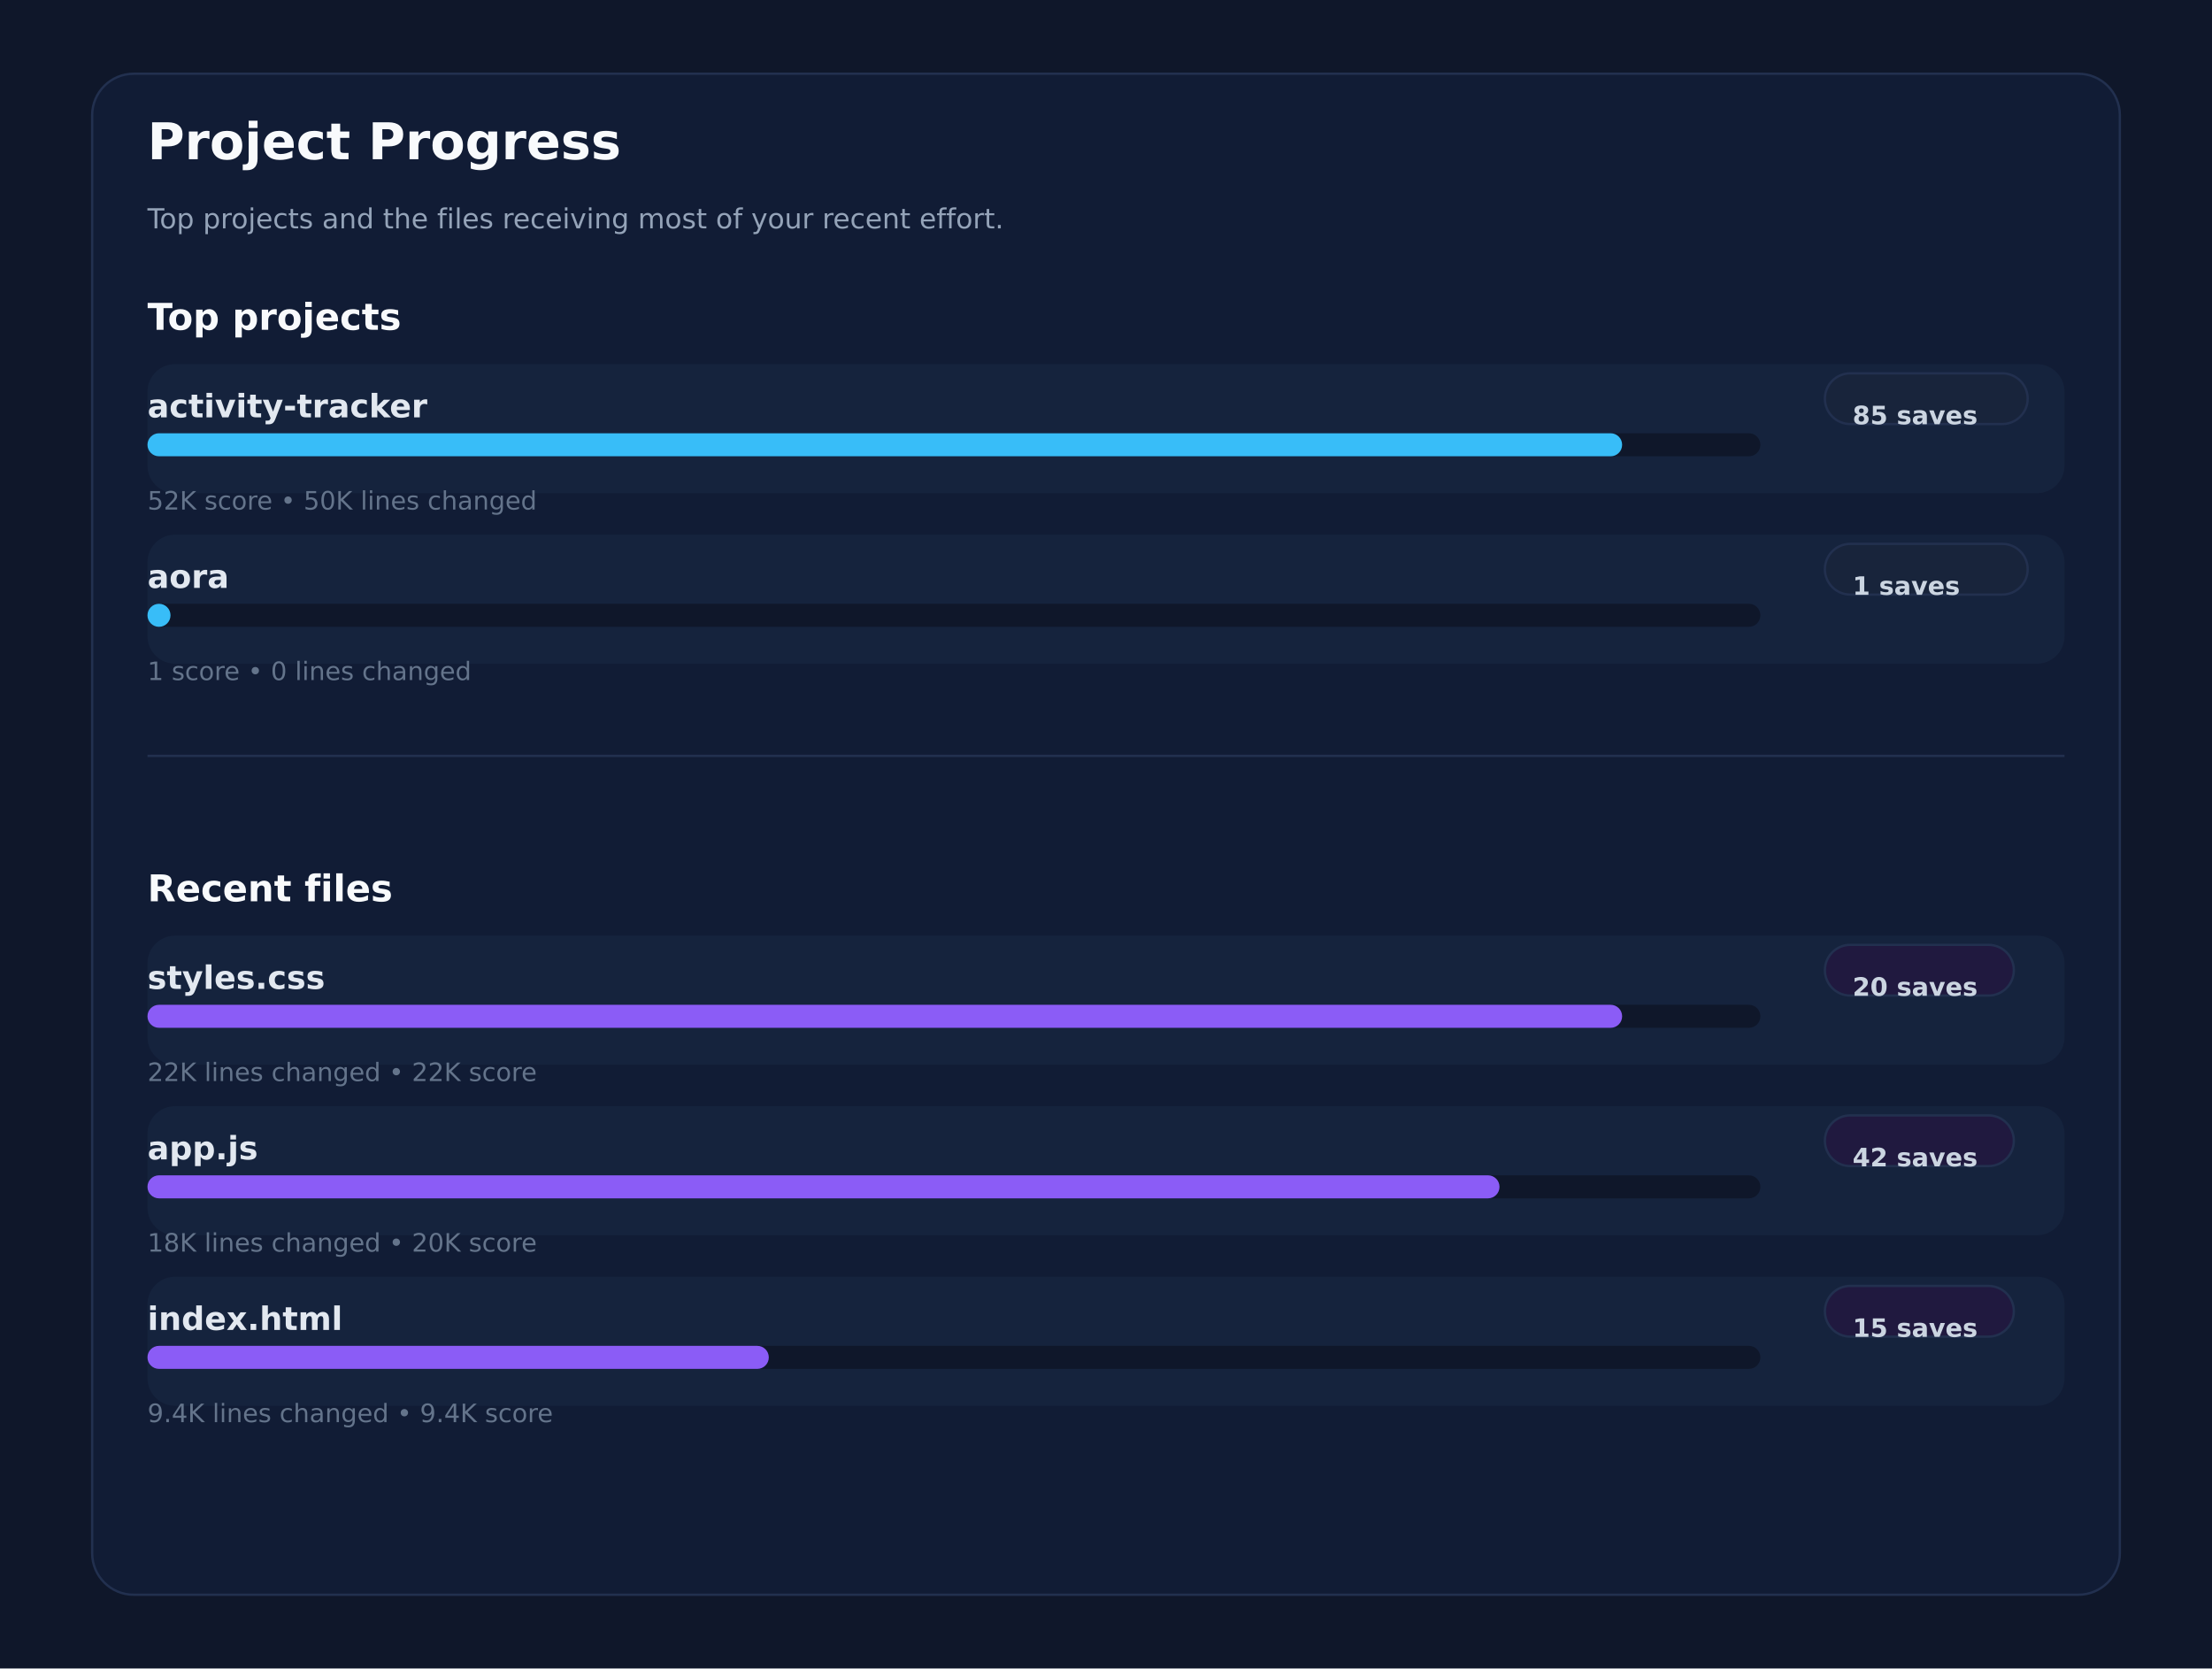
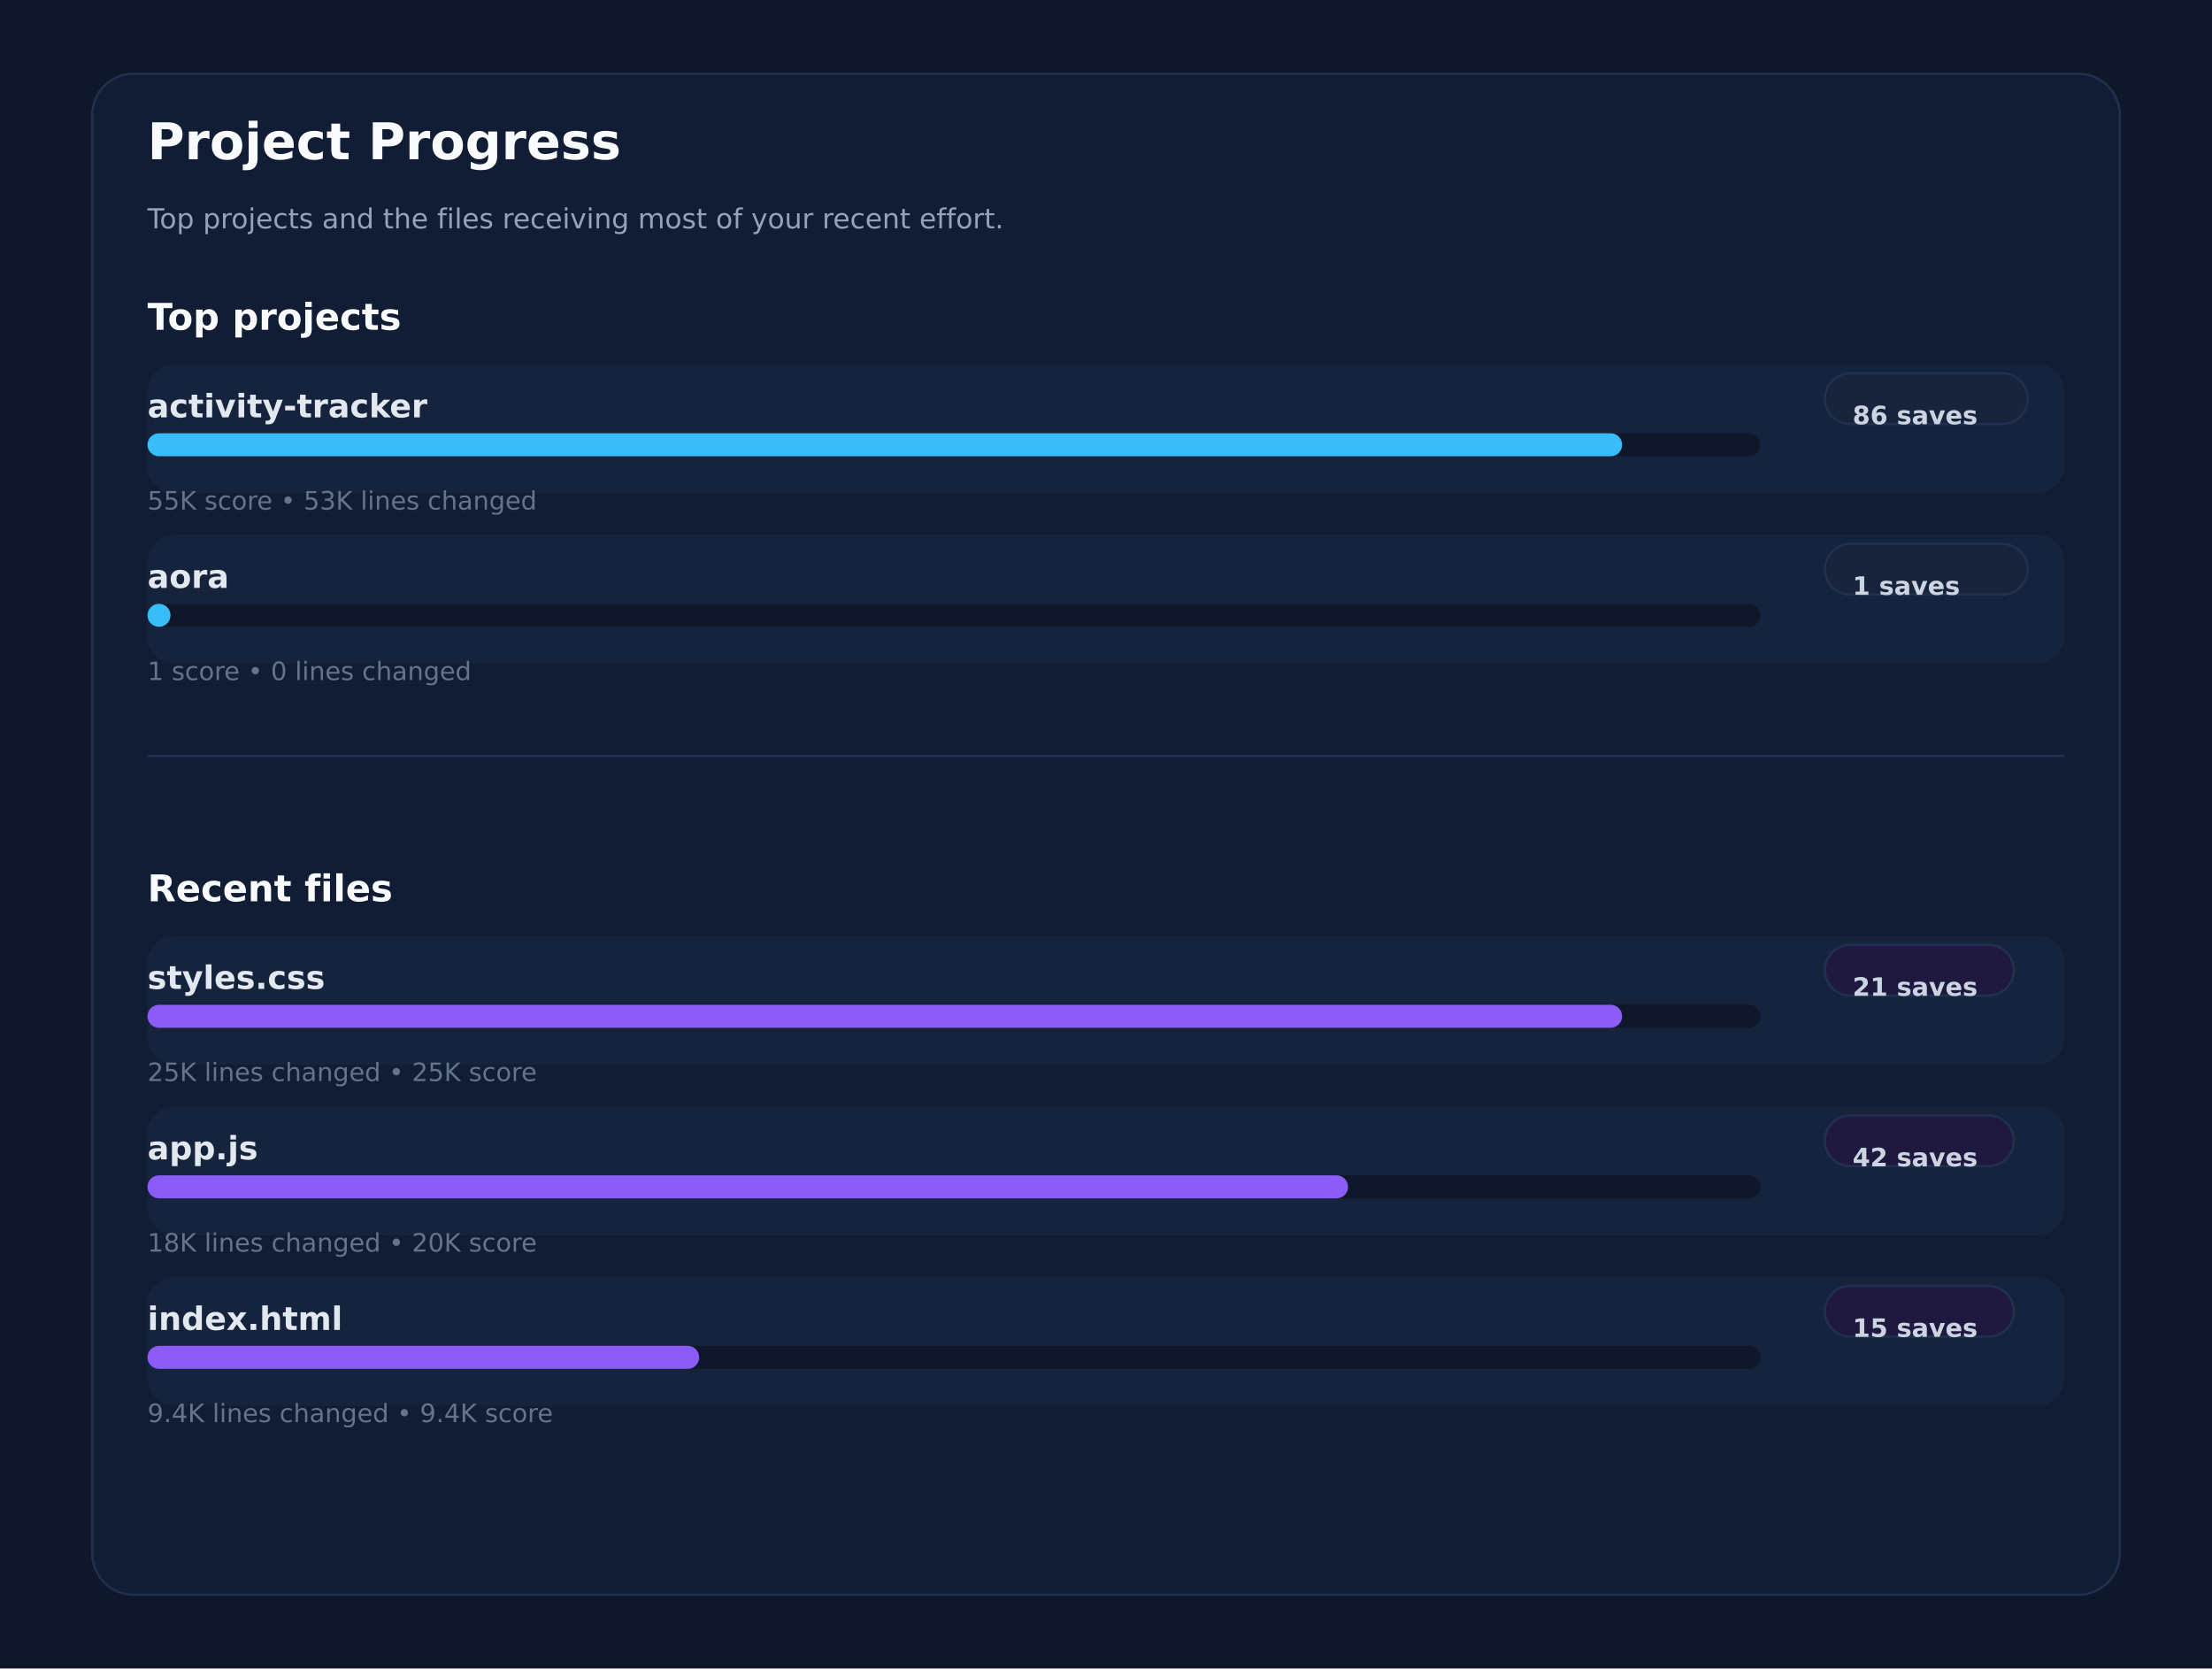
<svg xmlns="http://www.w3.org/2000/svg" xmlns:ns1="http://svgjs.dev/svgjs" version="1.1" width="960" height="724" viewBox="0 0 960 724">
  <rect width="960" height="724" fill="#0f172a" />
  <rect width="880" height="660" x="40" y="32" rx="18" ry="18" fill="#111c35" stroke-width="1" stroke="#22304f" />
  <text x="64" y="69.102" font-size="22" font-family="DejaVu Sans" font-weight="700" fill="#f8fafc" ns1:data="{&quot;leading&quot;:&quot;1.3&quot;}">Project Progress</text>
  <text x="64" y="99.102" font-size="12" font-family="DejaVu Sans" font-weight="400" fill="#94a3b8" ns1:data="{&quot;leading&quot;:&quot;1.3&quot;}">Top projects and the files receiving most of your recent effort.</text>
  <text x="64" y="143.102" font-size="16" font-family="DejaVu Sans" font-weight="700" fill="#f8fafc" ns1:data="{&quot;leading&quot;:&quot;1.3&quot;}">Top projects</text>
  <text x="64" y="391.102" font-size="16" font-family="DejaVu Sans" font-weight="700" fill="#f8fafc" ns1:data="{&quot;leading&quot;:&quot;1.3&quot;}">Recent files</text>
  <line x1="64" y1="328" x2="896" y2="328" stroke-width="1" stroke="#22304f" />
  <rect width="832" height="56" x="64" y="158" rx="12" ry="12" fill="#15233d" />
  <text x="64" y="181.102" font-size="14" font-family="DejaVu Sans" font-weight="600" fill="#e2e8f0" ns1:data="{&quot;leading&quot;:&quot;1.3&quot;}">activity-tracker</text>
  <rect width="88" height="22" x="792" y="162" rx="11" ry="11" fill="#18243b" stroke-width="1" stroke="#22304f" />
-   <text x="804" y="184.102" font-size="11" font-family="DejaVu Sans" font-weight="600" fill="#cbd5e1" ns1:data="{&quot;leading&quot;:&quot;1.3&quot;}">85 saves</text>
+   <text x="804" y="184.102" font-size="11" font-family="DejaVu Sans" font-weight="600" fill="#cbd5e1" ns1:data="{&quot;leading&quot;:&quot;1.3&quot;}">86 saves</text>
  <rect width="700" height="10" x="64" y="188" rx="5" ry="5" fill="#0f172a" />
  <rect width="640" height="10" x="64" y="188" rx="5" ry="5" fill="#38bdf8" />
-   <text x="64" y="221.102" font-size="11" font-family="DejaVu Sans" font-weight="400" fill="#64748b" ns1:data="{&quot;leading&quot;:&quot;1.3&quot;}">52K score • 50K lines changed</text>
+   <text x="64" y="221.102" font-size="11" font-family="DejaVu Sans" font-weight="400" fill="#64748b" ns1:data="{&quot;leading&quot;:&quot;1.3&quot;}">55K score • 53K lines changed</text>
  <rect width="832" height="56" x="64" y="232" rx="12" ry="12" fill="#15233d" />
  <text x="64" y="255.102" font-size="14" font-family="DejaVu Sans" font-weight="600" fill="#e2e8f0" ns1:data="{&quot;leading&quot;:&quot;1.3&quot;}">aora</text>
  <rect width="88" height="22" x="792" y="236" rx="11" ry="11" fill="#18243b" stroke-width="1" stroke="#22304f" />
  <text x="804" y="258.102" font-size="11" font-family="DejaVu Sans" font-weight="600" fill="#cbd5e1" ns1:data="{&quot;leading&quot;:&quot;1.3&quot;}">1 saves</text>
  <rect width="700" height="10" x="64" y="262" rx="5" ry="5" fill="#0f172a" />
  <rect width="10" height="10" x="64" y="262" rx="5" ry="5" fill="#38bdf8" />
  <text x="64" y="295.102" font-size="11" font-family="DejaVu Sans" font-weight="400" fill="#64748b" ns1:data="{&quot;leading&quot;:&quot;1.3&quot;}">1 score • 0 lines changed</text>
  <rect width="832" height="56" x="64" y="406" rx="12" ry="12" fill="#15233d" />
  <text x="64" y="429.102" font-size="14" font-family="DejaVu Sans" font-weight="600" fill="#e2e8f0" ns1:data="{&quot;leading&quot;:&quot;1.3&quot;}">styles.css</text>
  <rect width="82" height="22" x="792" y="410" rx="11" ry="11" fill="#20193f" stroke-width="1" stroke="#22304f" />
-   <text x="804" y="432.102" font-size="11" font-family="DejaVu Sans" font-weight="600" fill="#cbd5e1" ns1:data="{&quot;leading&quot;:&quot;1.3&quot;}">20 saves</text>
+   <text x="804" y="432.102" font-size="11" font-family="DejaVu Sans" font-weight="600" fill="#cbd5e1" ns1:data="{&quot;leading&quot;:&quot;1.3&quot;}">21 saves</text>
  <rect width="700" height="10" x="64" y="436" rx="5" ry="5" fill="#0f172a" />
  <rect width="640" height="10" x="64" y="436" rx="5" ry="5" fill="#8b5cf6" />
-   <text x="64" y="469.102" font-size="11" font-family="DejaVu Sans" font-weight="400" fill="#64748b" ns1:data="{&quot;leading&quot;:&quot;1.3&quot;}">22K lines changed • 22K score</text>
+   <text x="64" y="469.102" font-size="11" font-family="DejaVu Sans" font-weight="400" fill="#64748b" ns1:data="{&quot;leading&quot;:&quot;1.3&quot;}">25K lines changed • 25K score</text>
  <rect width="832" height="56" x="64" y="480" rx="12" ry="12" fill="#15233d" />
  <text x="64" y="503.102" font-size="14" font-family="DejaVu Sans" font-weight="600" fill="#e2e8f0" ns1:data="{&quot;leading&quot;:&quot;1.3&quot;}">app.js</text>
  <rect width="82" height="22" x="792" y="484" rx="11" ry="11" fill="#20193f" stroke-width="1" stroke="#22304f" />
  <text x="804" y="506.102" font-size="11" font-family="DejaVu Sans" font-weight="600" fill="#cbd5e1" ns1:data="{&quot;leading&quot;:&quot;1.3&quot;}">42 saves</text>
  <rect width="700" height="10" x="64" y="510" rx="5" ry="5" fill="#0f172a" />
-   <rect width="586.779" height="10" x="64" y="510" rx="5" ry="5" fill="#8b5cf6" />
+   <rect width="521.05" height="10" x="64" y="510" rx="5" ry="5" fill="#8b5cf6" />
  <text x="64" y="543.102" font-size="11" font-family="DejaVu Sans" font-weight="400" fill="#64748b" ns1:data="{&quot;leading&quot;:&quot;1.3&quot;}">18K lines changed • 20K score</text>
  <rect width="832" height="56" x="64" y="554" rx="12" ry="12" fill="#15233d" />
  <text x="64" y="577.102" font-size="14" font-family="DejaVu Sans" font-weight="600" fill="#e2e8f0" ns1:data="{&quot;leading&quot;:&quot;1.3&quot;}">index.html</text>
  <rect width="82" height="22" x="792" y="558" rx="11" ry="11" fill="#20193f" stroke-width="1" stroke="#22304f" />
  <text x="804" y="580.102" font-size="11" font-family="DejaVu Sans" font-weight="600" fill="#cbd5e1" ns1:data="{&quot;leading&quot;:&quot;1.3&quot;}">15 saves</text>
  <rect width="700" height="10" x="64" y="584" rx="5" ry="5" fill="#0f172a" />
-   <rect width="269.656" height="10" x="64" y="584" rx="5" ry="5" fill="#8b5cf6" />
+   <rect width="239.45" height="10" x="64" y="584" rx="5" ry="5" fill="#8b5cf6" />
  <text x="64" y="617.102" font-size="11" font-family="DejaVu Sans" font-weight="400" fill="#64748b" ns1:data="{&quot;leading&quot;:&quot;1.3&quot;}">9.4K lines changed • 9.4K score</text>
</svg>
